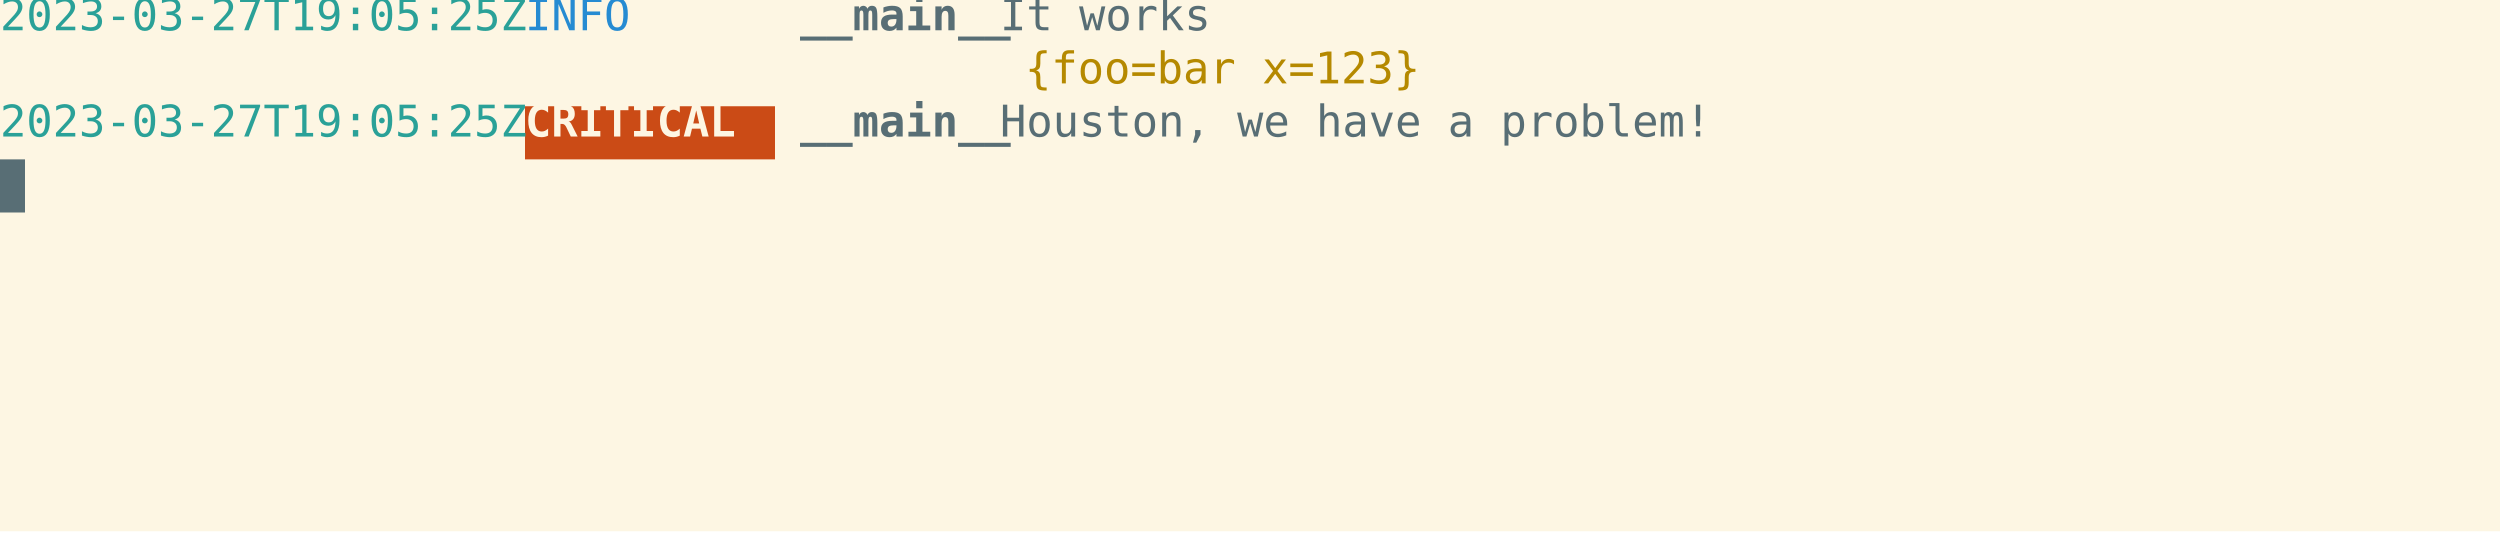
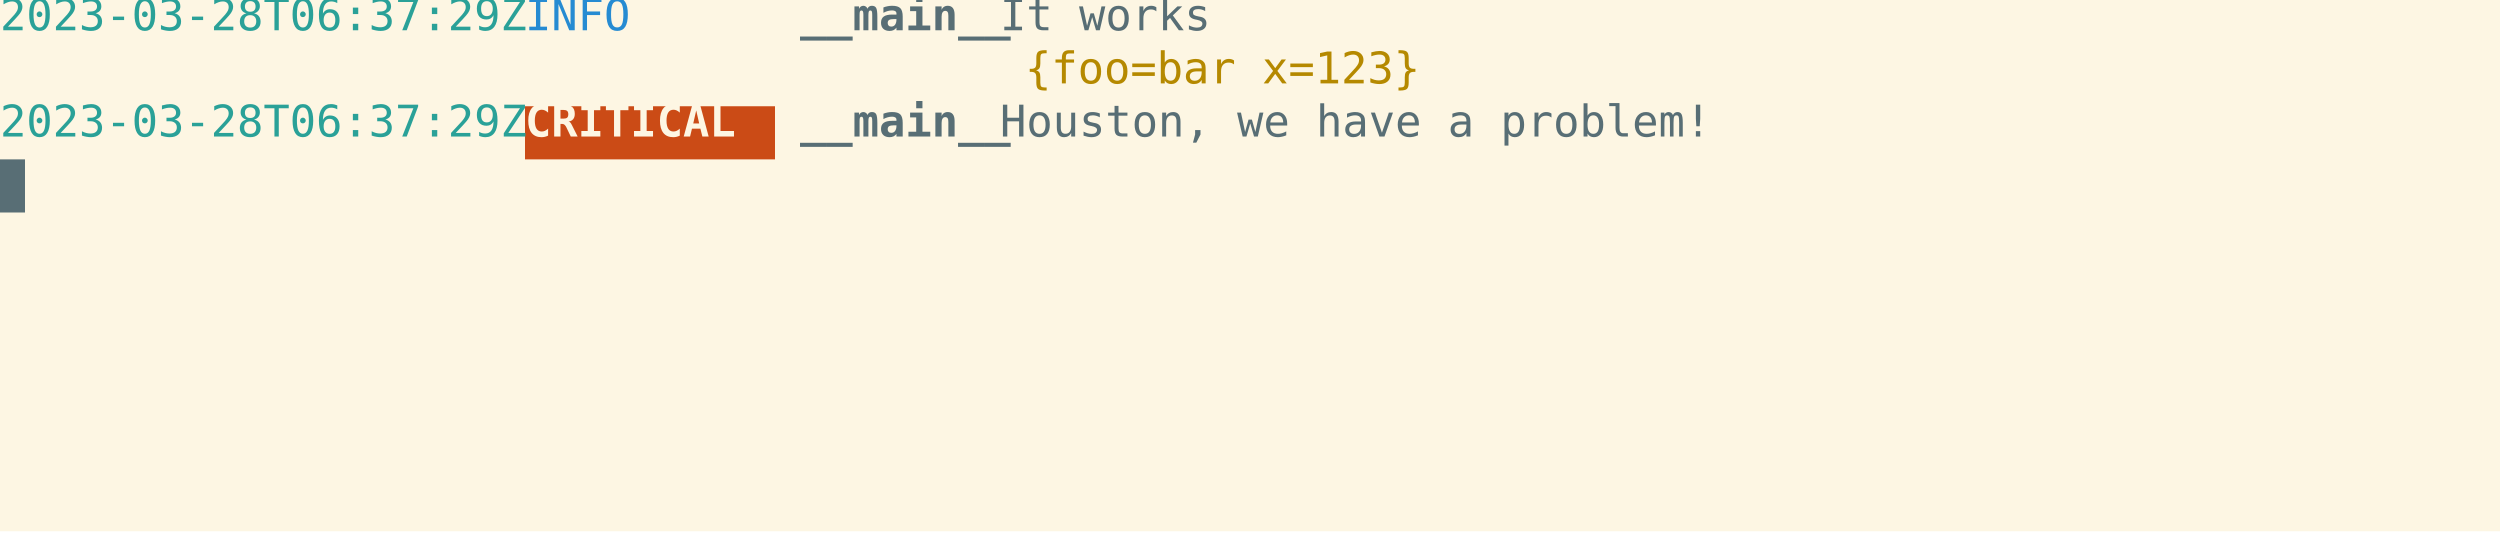
<svg xmlns="http://www.w3.org/2000/svg" xmlns:ns1="https://github.com/nbedos/termtosvg" xmlns:xlink="http://www.w3.org/1999/xlink" id="terminal" baseProfile="full" viewBox="0 0 800 172" width="800" version="1.1">
  <defs>
    <ns1:template_settings>
      <ns1:screen_geometry columns="100" rows="10" />
      <ns1:animation type="css" />
    </ns1:template_settings>
    <style type="text/css" id="generated-style">#screen {
                font-family: 'DejaVu Sans Mono', monospace;
                font-style: normal;
                font-size: 14px;
            }

        text {
            dominant-baseline: text-before-edge;
            white-space: pre;
        }
    </style>
    <style type="text/css" id="user-style">
            /* The colors defined below are the default 16 colors used for rendering text of the terminal. Adjust
               them as needed.
               Solarized light color theme (http://ethanschoonover.com/solarized) */
            .foreground {fill: #586e75;}
            .background {fill: #fdf6e3;}
            .color0 {fill: #fdf6e3;}
            .color1 {fill: #dc322f;}
            .color2 {fill: #859900;}
            .color3 {fill: #b58900;}
            .color4 {fill: #268bd2;}
            .color5 {fill: #6c71c4;}
            .color6 {fill: #2aa198;}
            .color7 {fill: #586e75;}
            .color8 {fill: #839496;}
            .color9 {fill: #cb4b16;}
            .color10 {fill: #eee8d5;}
            .color11 {fill: #93a1a1;}
            .color12 {fill: #657b83;}
            .color13 {fill: #073642;}
            .color14 {fill: #d33682;}
            .color15 {fill: #002b36;}
        </style>
  </defs>
  <svg id="screen" width="800" height="170" viewBox="0 0 800 170" preserveAspectRatio="xMidYMin slice">
    <rect class="background" height="100%" width="100%" x="0" y="0" />
    <defs>
      <g id="g1">
-         <text x="0" textLength="168" class="color6">2023-03-27T19:05:25Z </text>
+         <text x="0" textLength="168" class="color6">2023-03-28T06:37:29Z </text>
        <text x="168" textLength="80" class="color4">   INFO   </text>
        <text x="248" textLength="8" class="foreground"> </text>
        <text x="256" textLength="64" font-weight="bold" class="foreground">__main__</text>
        <text x="320" textLength="480" class="foreground"> It works                                                   </text>
      </g>
      <g id="g2">
        <text x="0" textLength="168" class="color6">                     </text>
        <text x="168" textLength="160" class="foreground">                    </text>
        <text x="328" textLength="464" class="color3">{foo=bar x=123}                                           </text>
        <text x="792" textLength="8" class="foreground"> </text>
      </g>
      <g id="g3">
-         <text x="0" textLength="168" class="color6">2023-03-27T19:05:25Z </text>
+         <text x="0" textLength="168" class="color6">2023-03-28T06:37:29Z </text>
        <text x="168" textLength="80" font-weight="bold" class="background"> CRITICAL </text>
        <text x="248" textLength="8" class="foreground"> </text>
        <text x="256" textLength="64" font-weight="bold" class="foreground">__main__</text>
        <text x="320" textLength="480" class="foreground"> Houston, we have a problem!                                </text>
      </g>
      <g id="g4">
        <text x="0" textLength="8" class="background"> </text>
      </g>
    </defs>
    <g>
      <use xlink:href="#g1" y="0" />
      <use xlink:href="#g2" y="17" />
      <rect x="168" y="34" width="80" height="17" class="color9" />
      <use xlink:href="#g3" y="34" />
      <rect x="0" y="51" width="8" height="17" class="foreground" />
      <use xlink:href="#g4" y="51" />
    </g>
  </svg>
</svg>
